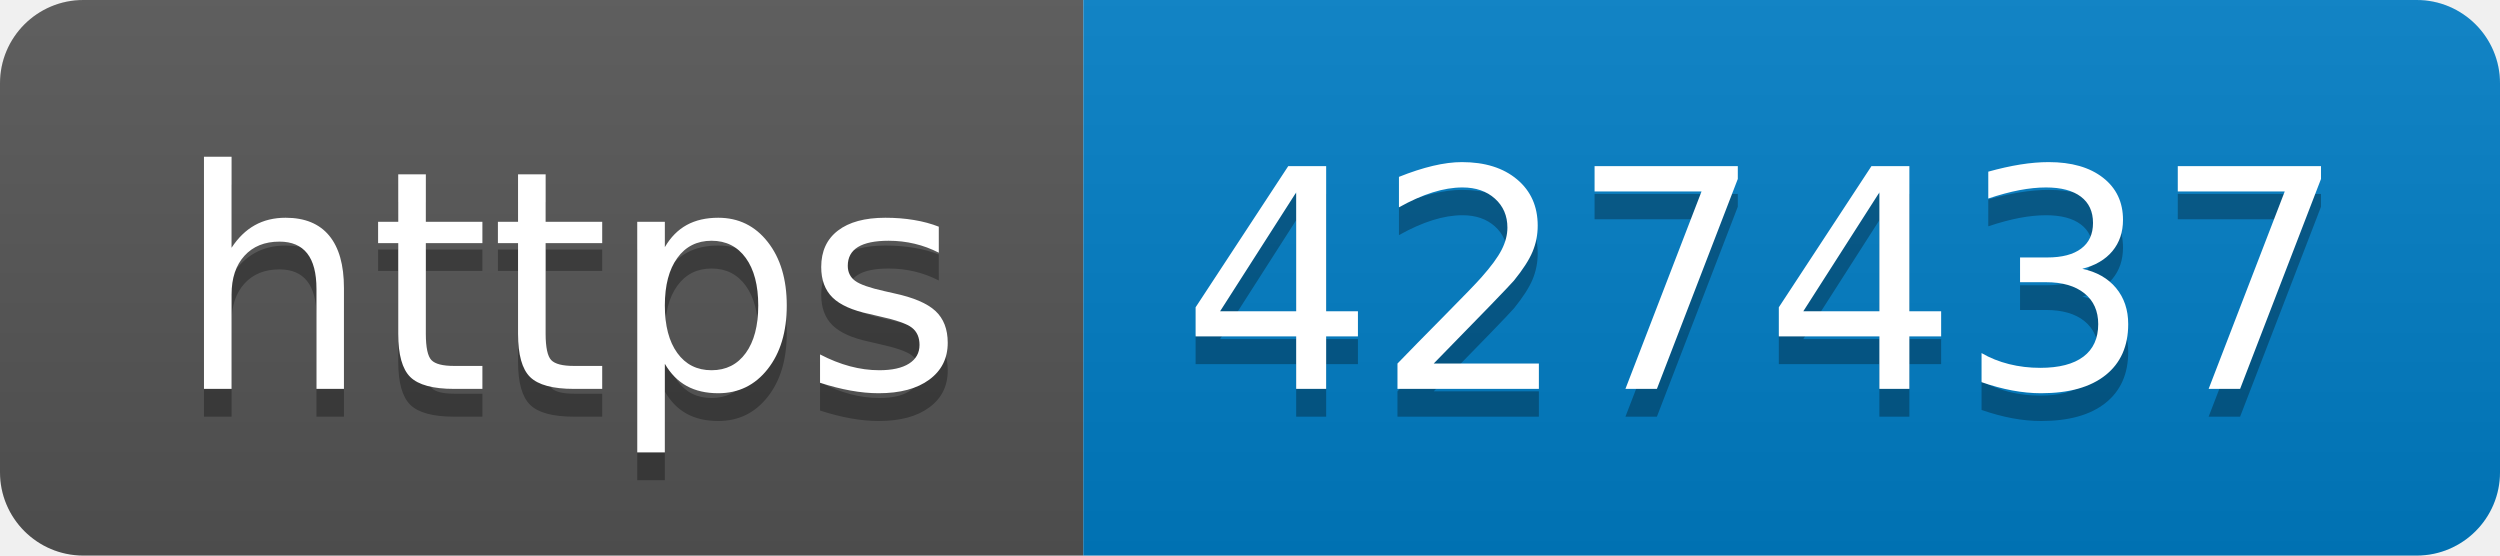
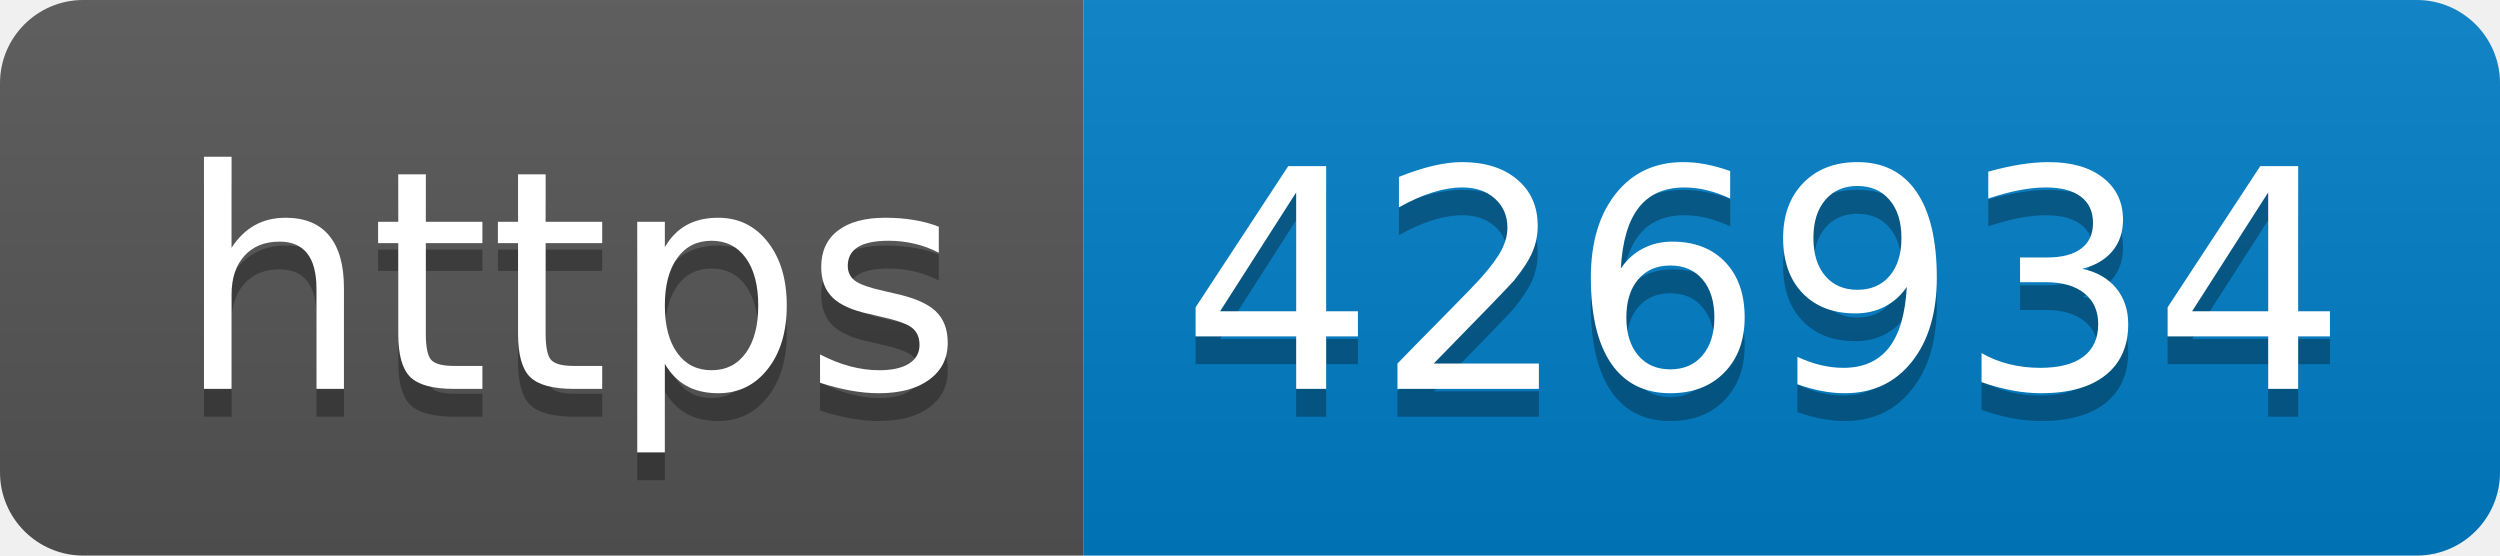
- <svg xmlns="http://www.w3.org/2000/svg" width="90" height="20" role="img" aria-label="https: 427437">
+ <svg xmlns="http://www.w3.org/2000/svg" width="90" height="20" role="img" aria-label="https: 426934">
  <linearGradient id="s" x2="0" y2="100%">
    <stop offset="0" stop-color="#bbb" stop-opacity=".1" />
    <stop offset="1" stop-opacity=".1" />
  </linearGradient>
  <clipPath id="r">
    <rect width="90" height="20" rx="3" fill="#fff" />
  </clipPath>
  <g clip-path="url(#r)">
    <rect width="39" height="20" fill="#555" />
    <rect x="39" width="51" height="20" fill="#007ec6" />
    <rect width="90" height="20" fill="url(#s)" />
  </g>
  <g fill="#fff" text-anchor="middle" font-family="Verdana,Geneva,DejaVu Sans,sans-serif" text-rendering="geometricPrecision" font-size="110">
    <text aria-hidden="true" x="205" y="150" fill="#010101" fill-opacity=".3" transform="scale(.1)" textLength="290">https</text>
    <text x="205" y="140" transform="scale(.1)" fill="#fff" textLength="290">https</text>
-     <text aria-hidden="true" x="635" y="150" fill="#010101" fill-opacity=".3" transform="scale(.1)" textLength="410">427437</text>
-     <text x="635" y="140" transform="scale(.1)" fill="#fff" textLength="410">427437</text>
+     <text aria-hidden="true" x="635" y="150" fill="#010101" fill-opacity=".3" transform="scale(.1)" textLength="410">426934</text>
+     <text x="635" y="140" transform="scale(.1)" fill="#fff" textLength="410">426934</text>
  </g>
</svg>
